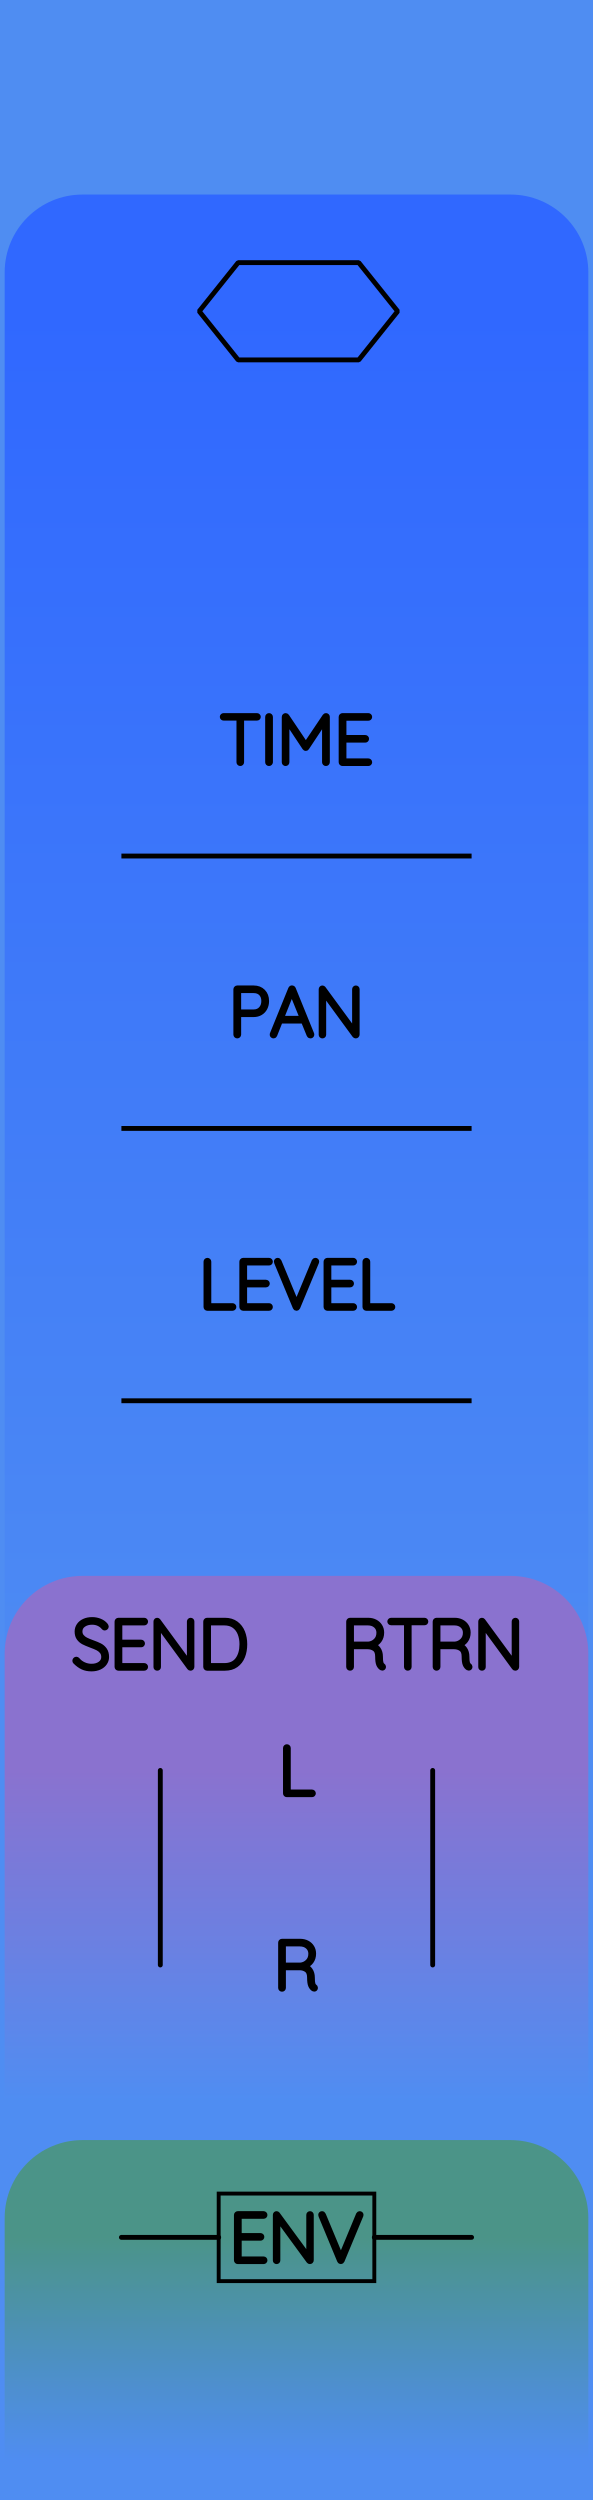
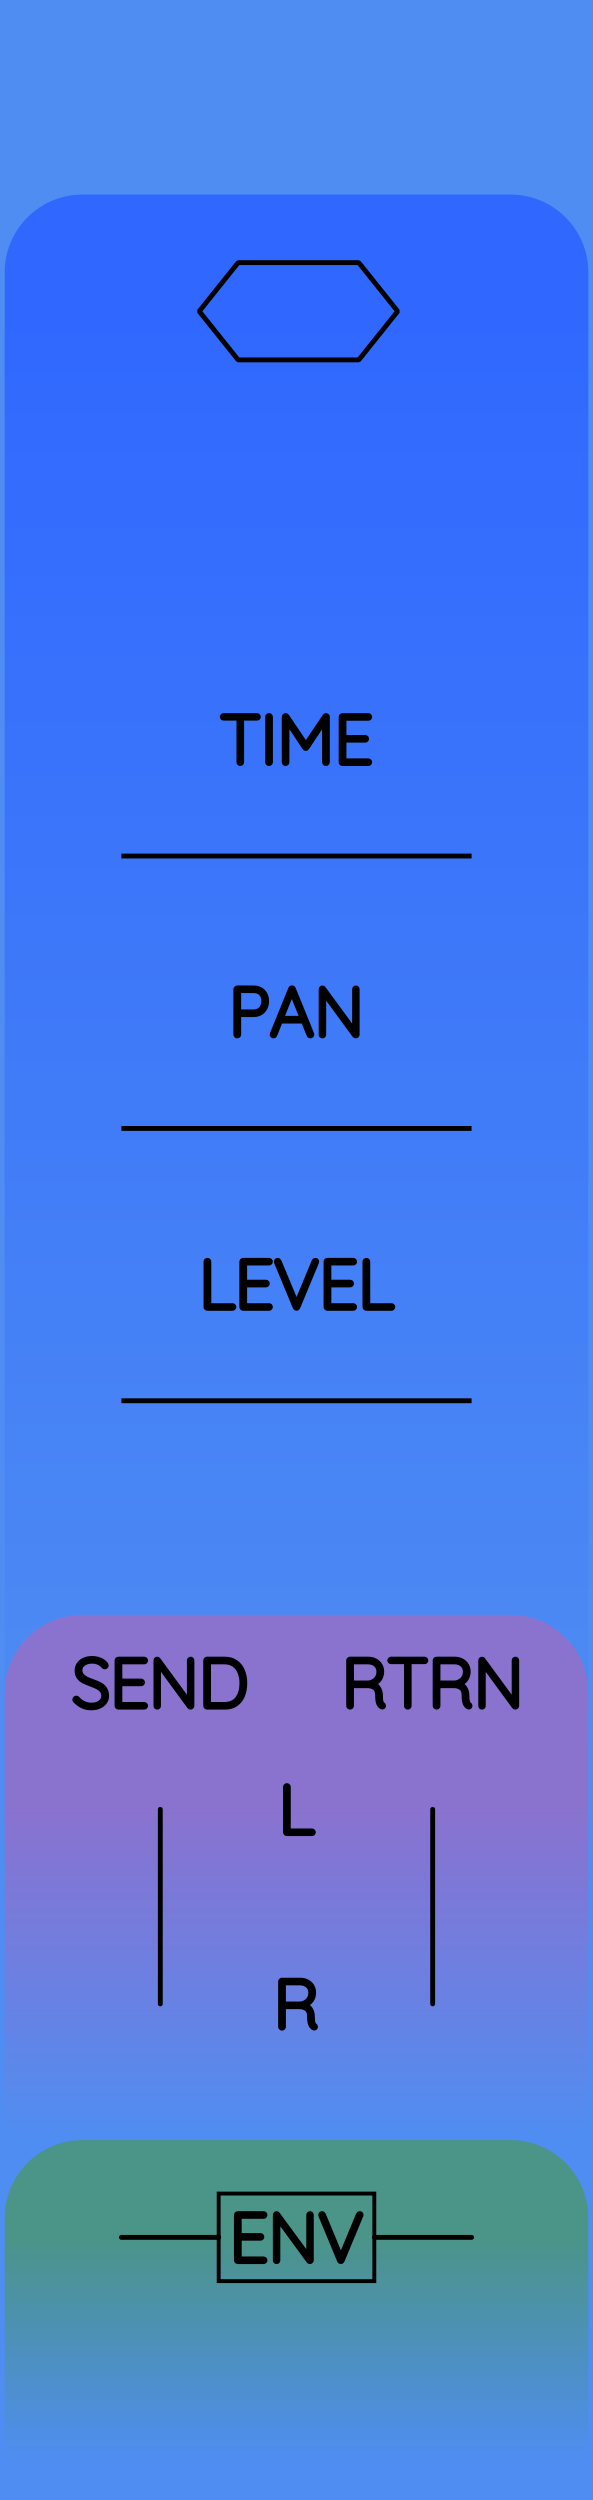
<svg xmlns="http://www.w3.org/2000/svg" width="30.48mm" height="128.50mm" viewBox="0 0 30.48 128.50">
  <g id="PanelLayer">
    <defs>
-       <linearGradient id="gradient_controls" x1="0" y1="16" x2="0" y2="91" gradientUnits="userSpaceOnUse">
+       <linearGradient id="gradient_controls" x1="0" y1="16" x2="0" y2="93" gradientUnits="userSpaceOnUse">
        <stop style="stop-color:#3068ff;stop-opacity:1;" offset="0" />
        <stop style="stop-color:#4f8df2;stop-opacity:1;" offset="1" />
      </linearGradient>
-       <linearGradient id="gradient_send_return" x1="0" y1="91" x2="0" y2="108" gradientUnits="userSpaceOnUse">
+       <linearGradient id="gradient_send_return" x1="0" y1="93" x2="0" y2="110" gradientUnits="userSpaceOnUse">
        <stop style="stop-color:#8a72cf;stop-opacity:1;" offset="0" />
        <stop style="stop-color:#4f8df2;stop-opacity:1;" offset="1" />
      </linearGradient>
      <linearGradient id="gradient_env" x1="0" y1="115" x2="0" y2="126.5" gradientUnits="userSpaceOnUse">
        <stop style="stop-color:#4b9488;stop-opacity:1;" offset="0" />
        <stop style="stop-color:#4f8df2;stop-opacity:1;" offset="1" />
      </linearGradient>
    </defs>
    <rect id="border_rect" width="30.48" height="128.5" x="0" y="0" style="display:inline;fill:#4f8df2;fill-opacity:1;stroke:none;" />
-     <path id="controls_art" d="M 0.24,91.00 L 0.24,14.00 A 4 4 0 0 1 4.24 10 L 26.24,10.00 A 4 4 0 0 1 30.24 14 L 30.24,10.00 L 30.24,91.00 z" style="fill:url(#gradient_controls);fill-opacity:1;stroke-width:0;" />
-     <path id="send_return_art" d="M 0.24,108.00 L 0.24,85.00 A 4 4 0 0 1 4.24 81 L 26.24,81.00 A 4 4 0 0 1 30.24 85 L 30.24,81.00 L 30.24,108.00 z" style="fill:url(#gradient_send_return);fill-opacity:1;stroke-width:0;" />
+     <path id="controls_art" d="M 0.24,93.00 L 0.24,14.00 A 4 4 0 0 1 4.24 10 L 26.24,10.00 A 4 4 0 0 1 30.24 14 L 30.24,10.00 L 30.24,93.00 z" style="fill:url(#gradient_controls);fill-opacity:1;stroke-width:0;" />
+     <path id="send_return_art" d="M 0.24,110.00 L 0.24,87.00 A 4 4 0 0 1 4.24 83 L 26.24,83.00 A 4 4 0 0 1 30.24 87 L 30.24,83.00 L 30.24,110.00 z" style="fill:url(#gradient_send_return);fill-opacity:1;stroke-width:0;" />
    <path id="env_art" d="M 0.24,126.50 L 0.24,114.00 A 4 4 0 0 1 4.24 110 L 26.24,110.00 A 4 4 0 0 1 30.24 114 L 30.24,110.00 L 30.24,126.50 z" style="fill:url(#gradient_env);fill-opacity:1;stroke-width:0;" />
-     <path d="M 8.24,91.00 L 8.24,101.00 " style="stroke:#000000;stroke-width:0.25;stroke-linecap:round;stroke-linejoin:bevel;stroke-dasharray:none" fill="none" />
-     <path d="M3.866 85.414Q3.844 85.392 3.844 85.361Q3.844 85.333 3.869 85.306Q3.894 85.28 3.922 85.28Q3.954 85.28 3.982 85.311Q4.12 85.474 4.308 85.558Q4.497 85.643 4.705 85.643Q4.977 85.643 5.153 85.513Q5.33 85.382 5.33 85.167Q5.326 84.997 5.238 84.888Q5.15 84.779 5.021 84.713Q4.892 84.648 4.67 84.567Q4.426 84.475 4.291 84.405Q4.155 84.334 4.058 84.204Q3.961 84.073 3.961 83.862Q3.961 83.689 4.056 83.547Q4.151 83.406 4.328 83.325Q4.504 83.244 4.737 83.244Q4.945 83.244 5.132 83.32Q5.319 83.396 5.428 83.533Q5.464 83.583 5.464 83.608Q5.464 83.636 5.437 83.659Q5.411 83.682 5.379 83.682Q5.351 83.682 5.333 83.66Q5.234 83.533 5.079 83.459Q4.924 83.385 4.737 83.385Q4.469 83.385 4.291 83.512Q4.112 83.639 4.112 83.858Q4.112 84.01 4.199 84.115Q4.285 84.221 4.416 84.287Q4.546 84.352 4.74 84.422Q4.987 84.511 5.132 84.585Q5.277 84.659 5.379 84.8Q5.481 84.941 5.481 85.174Q5.481 85.336 5.386 85.477Q5.291 85.618 5.113 85.701Q4.934 85.784 4.705 85.784Q4.444 85.784 4.25 85.694Q4.056 85.604 3.866 85.414ZM7.485 85.678Q7.485 85.71 7.464 85.729Q7.443 85.749 7.415 85.749H6.085Q6.056 85.749 6.035 85.728Q6.014 85.707 6.014 85.678V83.35Q6.014 83.322 6.035 83.301Q6.056 83.279 6.085 83.279H7.415Q7.443 83.279 7.464 83.301Q7.485 83.322 7.485 83.35Q7.485 83.382 7.464 83.401Q7.443 83.421 7.415 83.421H6.162V84.405H7.256Q7.284 84.405 7.305 84.426Q7.326 84.447 7.326 84.475Q7.326 84.507 7.305 84.526Q7.284 84.546 7.256 84.546H6.162V85.608H7.415Q7.443 85.608 7.464 85.629Q7.485 85.65 7.485 85.678ZM9.866 83.346V85.671Q9.866 85.71 9.845 85.729Q9.824 85.749 9.792 85.749Q9.757 85.749 9.736 85.721L8.148 83.551V85.689Q8.148 85.714 8.129 85.731Q8.109 85.749 8.081 85.749Q8.05 85.749 8.032 85.731Q8.014 85.714 8.014 85.689V83.35Q8.014 83.315 8.034 83.297Q8.053 83.279 8.078 83.279Q8.109 83.279 8.131 83.304L9.732 85.488V83.346Q9.732 83.318 9.752 83.299Q9.771 83.279 9.799 83.279Q9.831 83.279 9.849 83.299Q9.866 83.318 9.866 83.346ZM12.583 84.514Q12.583 84.863 12.472 85.142Q12.36 85.421 12.131 85.585Q11.902 85.749 11.56 85.749H10.642Q10.614 85.749 10.593 85.728Q10.572 85.707 10.572 85.678V83.35Q10.572 83.322 10.593 83.301Q10.614 83.279 10.642 83.279H11.56Q11.898 83.279 12.129 83.449Q12.36 83.618 12.472 83.898Q12.583 84.179 12.583 84.514ZM12.434 84.514Q12.434 84.214 12.338 83.966Q12.241 83.717 12.038 83.569Q11.835 83.421 11.524 83.421H10.72V85.608H11.524Q11.983 85.608 12.209 85.306Q12.434 85.004 12.434 84.514Z" style="stroke:#000000;stroke-width:0.25;stroke-linecap:round;stroke-linejoin:bevel" />
-     <path d="M 22.24,91.00 L 22.24,101.00 " style="stroke:#000000;stroke-width:0.25;stroke-linecap:round;stroke-linejoin:bevel;stroke-dasharray:none" fill="none" />
-     <path d="M19.716 85.675Q19.716 85.707 19.697 85.726Q19.677 85.745 19.649 85.745Q19.628 85.745 19.617 85.738Q19.522 85.685 19.465 85.56Q19.409 85.435 19.409 85.149Q19.409 84.86 19.254 84.752Q19.099 84.645 18.894 84.645H18.068V85.678Q18.068 85.707 18.047 85.728Q18.026 85.749 17.994 85.749Q17.963 85.749 17.941 85.728Q17.92 85.707 17.92 85.678V83.35Q17.92 83.322 17.941 83.301Q17.963 83.279 17.991 83.279H18.922Q19.127 83.279 19.285 83.362Q19.444 83.445 19.532 83.59Q19.621 83.734 19.621 83.918Q19.621 84.154 19.495 84.324Q19.37 84.493 19.169 84.553Q19.338 84.606 19.448 84.763Q19.557 84.92 19.557 85.149Q19.557 85.385 19.587 85.479Q19.617 85.572 19.677 85.611Q19.716 85.636 19.716 85.675ZM18.94 84.504Q19.162 84.482 19.317 84.327Q19.473 84.172 19.473 83.921Q19.473 83.703 19.317 83.562Q19.162 83.421 18.904 83.421H18.068V84.504ZM21.889 83.346Q21.889 83.378 21.87 83.396Q21.85 83.413 21.818 83.413H21.032V85.678Q21.032 85.707 21.011 85.728Q20.989 85.749 20.961 85.749Q20.929 85.749 20.91 85.728Q20.891 85.707 20.891 85.678V83.413H20.104Q20.076 83.413 20.055 83.394Q20.033 83.375 20.033 83.346Q20.033 83.318 20.055 83.299Q20.076 83.279 20.104 83.279H21.818Q21.847 83.279 21.868 83.299Q21.889 83.318 21.889 83.346ZM24.161 85.675Q24.161 85.707 24.142 85.726Q24.122 85.745 24.094 85.745Q24.073 85.745 24.062 85.738Q23.967 85.685 23.91 85.56Q23.854 85.435 23.854 85.149Q23.854 84.86 23.699 84.752Q23.544 84.645 23.339 84.645H22.513V85.678Q22.513 85.707 22.492 85.728Q22.471 85.749 22.439 85.749Q22.408 85.749 22.386 85.728Q22.365 85.707 22.365 85.678V83.35Q22.365 83.322 22.386 83.301Q22.408 83.279 22.436 83.279H23.367Q23.572 83.279 23.73 83.362Q23.889 83.445 23.977 83.59Q24.066 83.734 24.066 83.918Q24.066 84.154 23.94 84.324Q23.815 84.493 23.614 84.553Q23.783 84.606 23.893 84.763Q24.002 84.92 24.002 85.149Q24.002 85.385 24.032 85.479Q24.062 85.572 24.122 85.611Q24.161 85.636 24.161 85.675ZM23.385 84.504Q23.607 84.482 23.762 84.327Q23.918 84.172 23.918 83.921Q23.918 83.703 23.762 83.562Q23.607 83.421 23.349 83.421H22.513V84.504ZM26.56 83.346V85.671Q26.56 85.71 26.539 85.729Q26.517 85.749 26.486 85.749Q26.45 85.749 26.429 85.721L24.842 83.551V85.689Q24.842 85.714 24.822 85.731Q24.803 85.749 24.775 85.749Q24.743 85.749 24.725 85.731Q24.708 85.714 24.708 85.689V83.35Q24.708 83.315 24.727 83.297Q24.747 83.279 24.771 83.279Q24.803 83.279 24.824 83.304L26.426 85.488V83.346Q26.426 83.318 26.445 83.299Q26.465 83.279 26.493 83.279Q26.524 83.279 26.542 83.299Q26.56 83.318 26.56 83.346Z" style="stroke:#000000;stroke-width:0.25;stroke-linecap:round;stroke-linejoin:bevel" />
-     <path d="M16.108 92.178Q16.108 92.21 16.087 92.229Q16.066 92.249 16.037 92.249H14.743Q14.711 92.249 14.691 92.228Q14.672 92.207 14.672 92.178V89.85Q14.672 89.822 14.693 89.801Q14.714 89.779 14.746 89.779Q14.778 89.779 14.799 89.801Q14.82 89.822 14.82 89.85V92.108H16.037Q16.066 92.108 16.087 92.129Q16.108 92.15 16.108 92.178Z" style="stroke:#000000;stroke-width:0.25;stroke-linecap:round;stroke-linejoin:bevel" />
-     <path d="M16.217 102.175Q16.217 102.207 16.198 102.226Q16.178 102.245 16.15 102.245Q16.129 102.245 16.118 102.238Q16.023 102.185 15.967 102.06Q15.91 101.935 15.91 101.649Q15.91 101.36 15.755 101.252Q15.6 101.145 15.395 101.145H14.57V102.178Q14.57 102.207 14.549 102.228Q14.527 102.249 14.496 102.249Q14.464 102.249 14.443 102.228Q14.422 102.207 14.422 102.178V99.85Q14.422 99.822 14.443 99.801Q14.464 99.779 14.492 99.779H15.423Q15.628 99.779 15.787 99.862Q15.946 99.945 16.034 100.09Q16.122 100.234 16.122 100.418Q16.122 100.654 15.997 100.824Q15.871 100.993 15.67 101.053Q15.84 101.106 15.949 101.263Q16.058 101.42 16.058 101.649Q16.058 101.885 16.088 101.979Q16.118 102.072 16.178 102.111Q16.217 102.136 16.217 102.175ZM15.441 101.004Q15.663 100.982 15.819 100.827Q15.974 100.672 15.974 100.421Q15.974 100.203 15.819 100.062Q15.663 99.921 15.406 99.921H14.57V101.004Z" style="stroke:#000000;stroke-width:0.25;stroke-linecap:round;stroke-linejoin:bevel" />
+     <path d="M 8.24,93.00 L 8.24,103.00 " style="stroke:#000000;stroke-width:0.25;stroke-linecap:round;stroke-linejoin:bevel;stroke-dasharray:none" fill="none" />
+     <path d="M3.866 87.414Q3.844 87.392 3.844 87.361Q3.844 87.333 3.869 87.306Q3.894 87.28 3.922 87.28Q3.954 87.28 3.982 87.311Q4.12 87.474 4.308 87.558Q4.497 87.643 4.705 87.643Q4.977 87.643 5.153 87.513Q5.33 87.382 5.33 87.167Q5.326 86.997 5.238 86.888Q5.15 86.779 5.021 86.713Q4.892 86.648 4.67 86.567Q4.426 86.475 4.291 86.405Q4.155 86.334 4.058 86.204Q3.961 86.073 3.961 85.862Q3.961 85.689 4.056 85.547Q4.151 85.406 4.328 85.325Q4.504 85.244 4.737 85.244Q4.945 85.244 5.132 85.32Q5.319 85.396 5.428 85.533Q5.464 85.583 5.464 85.608Q5.464 85.636 5.437 85.659Q5.411 85.682 5.379 85.682Q5.351 85.682 5.333 85.66Q5.234 85.533 5.079 85.459Q4.924 85.385 4.737 85.385Q4.469 85.385 4.291 85.512Q4.112 85.639 4.112 85.858Q4.112 86.01 4.199 86.115Q4.285 86.221 4.416 86.287Q4.546 86.352 4.74 86.422Q4.987 86.511 5.132 86.585Q5.277 86.659 5.379 86.8Q5.481 86.941 5.481 87.174Q5.481 87.336 5.386 87.477Q5.291 87.618 5.113 87.701Q4.934 87.784 4.705 87.784Q4.444 87.784 4.25 87.694Q4.056 87.604 3.866 87.414ZM7.485 87.678Q7.485 87.71 7.464 87.729Q7.443 87.749 7.415 87.749H6.085Q6.056 87.749 6.035 87.728Q6.014 87.707 6.014 87.678V85.35Q6.014 85.322 6.035 85.301Q6.056 85.279 6.085 85.279H7.415Q7.443 85.279 7.464 85.301Q7.485 85.322 7.485 85.35Q7.485 85.382 7.464 85.401Q7.443 85.421 7.415 85.421H6.162V86.405H7.256Q7.284 86.405 7.305 86.426Q7.326 86.447 7.326 86.475Q7.326 86.507 7.305 86.526Q7.284 86.546 7.256 86.546H6.162V87.608H7.415Q7.443 87.608 7.464 87.629Q7.485 87.65 7.485 87.678ZM9.866 85.346V87.671Q9.866 87.71 9.845 87.729Q9.824 87.749 9.792 87.749Q9.757 87.749 9.736 87.721L8.148 85.551V87.689Q8.148 87.714 8.129 87.731Q8.109 87.749 8.081 87.749Q8.05 87.749 8.032 87.731Q8.014 87.714 8.014 87.689V85.35Q8.014 85.315 8.034 85.297Q8.053 85.279 8.078 85.279Q8.109 85.279 8.131 85.304L9.732 87.488V85.346Q9.732 85.318 9.752 85.299Q9.771 85.279 9.799 85.279Q9.831 85.279 9.849 85.299Q9.866 85.318 9.866 85.346ZM12.583 86.514Q12.583 86.863 12.472 87.142Q12.36 87.421 12.131 87.585Q11.902 87.749 11.56 87.749H10.642Q10.614 87.749 10.593 87.728Q10.572 87.707 10.572 87.678V85.35Q10.572 85.322 10.593 85.301Q10.614 85.279 10.642 85.279H11.56Q11.898 85.279 12.129 85.449Q12.36 85.618 12.472 85.898Q12.583 86.179 12.583 86.514ZM12.434 86.514Q12.434 86.214 12.338 85.966Q12.241 85.717 12.038 85.569Q11.835 85.421 11.524 85.421H10.72V87.608H11.524Q11.983 87.608 12.209 87.306Q12.434 87.004 12.434 86.514Z" style="stroke:#000000;stroke-width:0.25;stroke-linecap:round;stroke-linejoin:bevel" />
+     <path d="M 22.24,93.00 L 22.24,103.00 " style="stroke:#000000;stroke-width:0.25;stroke-linecap:round;stroke-linejoin:bevel;stroke-dasharray:none" fill="none" />
+     <path d="M19.716 87.675Q19.716 87.707 19.697 87.726Q19.677 87.745 19.649 87.745Q19.628 87.745 19.617 87.738Q19.522 87.685 19.465 87.56Q19.409 87.435 19.409 87.149Q19.409 86.86 19.254 86.752Q19.099 86.645 18.894 86.645H18.068V87.678Q18.068 87.707 18.047 87.728Q18.026 87.749 17.994 87.749Q17.963 87.749 17.941 87.728Q17.92 87.707 17.92 87.678V85.35Q17.92 85.322 17.941 85.301Q17.963 85.279 17.991 85.279H18.922Q19.127 85.279 19.285 85.362Q19.444 85.445 19.532 85.59Q19.621 85.734 19.621 85.918Q19.621 86.154 19.495 86.324Q19.37 86.493 19.169 86.553Q19.338 86.606 19.448 86.763Q19.557 86.92 19.557 87.149Q19.557 87.385 19.587 87.479Q19.617 87.572 19.677 87.611Q19.716 87.636 19.716 87.675ZM18.94 86.504Q19.162 86.482 19.317 86.327Q19.473 86.172 19.473 85.921Q19.473 85.703 19.317 85.562Q19.162 85.421 18.904 85.421H18.068V86.504ZM21.889 85.346Q21.889 85.378 21.87 85.396Q21.85 85.413 21.818 85.413H21.032V87.678Q21.032 87.707 21.011 87.728Q20.989 87.749 20.961 87.749Q20.929 87.749 20.91 87.728Q20.891 87.707 20.891 87.678V85.413H20.104Q20.076 85.413 20.055 85.394Q20.033 85.375 20.033 85.346Q20.033 85.318 20.055 85.299Q20.076 85.279 20.104 85.279H21.818Q21.847 85.279 21.868 85.299Q21.889 85.318 21.889 85.346ZM24.161 87.675Q24.161 87.707 24.142 87.726Q24.122 87.745 24.094 87.745Q24.073 87.745 24.062 87.738Q23.967 87.685 23.91 87.56Q23.854 87.435 23.854 87.149Q23.854 86.86 23.699 86.752Q23.544 86.645 23.339 86.645H22.513V87.678Q22.513 87.707 22.492 87.728Q22.471 87.749 22.439 87.749Q22.408 87.749 22.386 87.728Q22.365 87.707 22.365 87.678V85.35Q22.365 85.322 22.386 85.301Q22.408 85.279 22.436 85.279H23.367Q23.572 85.279 23.73 85.362Q23.889 85.445 23.977 85.59Q24.066 85.734 24.066 85.918Q24.066 86.154 23.94 86.324Q23.815 86.493 23.614 86.553Q23.783 86.606 23.893 86.763Q24.002 86.92 24.002 87.149Q24.002 87.385 24.032 87.479Q24.062 87.572 24.122 87.611Q24.161 87.636 24.161 87.675ZM23.385 86.504Q23.607 86.482 23.762 86.327Q23.918 86.172 23.918 85.921Q23.918 85.703 23.762 85.562Q23.607 85.421 23.349 85.421H22.513V86.504ZM26.56 85.346V87.671Q26.56 87.71 26.539 87.729Q26.517 87.749 26.486 87.749Q26.45 87.749 26.429 87.721L24.842 85.551V87.689Q24.842 87.714 24.822 87.731Q24.803 87.749 24.775 87.749Q24.743 87.749 24.725 87.731Q24.708 87.714 24.708 87.689V85.35Q24.708 85.315 24.727 85.297Q24.747 85.279 24.771 85.279Q24.803 85.279 24.824 85.304L26.426 87.488V85.346Q26.426 85.318 26.445 85.299Q26.465 85.279 26.493 85.279Q26.524 85.279 26.542 85.299Q26.56 85.318 26.56 85.346Z" style="stroke:#000000;stroke-width:0.25;stroke-linecap:round;stroke-linejoin:bevel" />
+     <path d="M16.108 94.178Q16.108 94.21 16.087 94.229Q16.066 94.249 16.037 94.249H14.743Q14.711 94.249 14.691 94.228Q14.672 94.207 14.672 94.178V91.85Q14.672 91.822 14.693 91.801Q14.714 91.779 14.746 91.779Q14.778 91.779 14.799 91.801Q14.82 91.822 14.82 91.85V94.108H16.037Q16.066 94.108 16.087 94.129Q16.108 94.15 16.108 94.178Z" style="stroke:#000000;stroke-width:0.25;stroke-linecap:round;stroke-linejoin:bevel" />
+     <path d="M16.217 104.175Q16.217 104.207 16.198 104.226Q16.178 104.245 16.15 104.245Q16.129 104.245 16.118 104.238Q16.023 104.185 15.967 104.06Q15.91 103.935 15.91 103.649Q15.91 103.36 15.755 103.252Q15.6 103.145 15.395 103.145H14.57V104.178Q14.57 104.207 14.549 104.228Q14.527 104.249 14.496 104.249Q14.464 104.249 14.443 104.228Q14.422 104.207 14.422 104.178V101.85Q14.422 101.822 14.443 101.801Q14.464 101.779 14.492 101.779H15.423Q15.628 101.779 15.787 101.862Q15.946 101.945 16.034 102.09Q16.122 102.234 16.122 102.418Q16.122 102.654 15.997 102.824Q15.871 102.993 15.67 103.053Q15.84 103.106 15.949 103.263Q16.058 103.42 16.058 103.649Q16.058 103.885 16.088 103.979Q16.118 104.072 16.178 104.111Q16.217 104.136 16.217 104.175ZM15.441 103.004Q15.663 102.982 15.819 102.827Q15.974 102.672 15.974 102.421Q15.974 102.203 15.819 102.062Q15.663 101.921 15.406 101.921H14.57V103.004Z" style="stroke:#000000;stroke-width:0.25;stroke-linecap:round;stroke-linejoin:bevel" />
    <path id="env_label" d="M13.621 116.178Q13.621 116.21 13.6 116.229Q13.578 116.249 13.55 116.249H12.22Q12.192 116.249 12.171 116.228Q12.15 116.207 12.15 116.178V113.85Q12.15 113.822 12.171 113.801Q12.192 113.779 12.22 113.779H13.55Q13.578 113.779 13.6 113.801Q13.621 113.822 13.621 113.85Q13.621 113.882 13.6 113.901Q13.578 113.921 13.55 113.921H12.298V114.905H13.391Q13.42 114.905 13.441 114.926Q13.462 114.947 13.462 114.975Q13.462 115.007 13.441 115.026Q13.42 115.046 13.391 115.046H12.298V116.108H13.55Q13.578 116.108 13.6 116.129Q13.621 116.15 13.621 116.178ZM16.002 113.846V116.171Q16.002 116.21 15.981 116.229Q15.96 116.249 15.928 116.249Q15.893 116.249 15.871 116.221L14.284 114.051V116.189Q14.284 116.214 14.265 116.231Q14.245 116.249 14.217 116.249Q14.185 116.249 14.168 116.231Q14.15 116.214 14.15 116.189V113.85Q14.15 113.815 14.169 113.797Q14.189 113.779 14.213 113.779Q14.245 113.779 14.266 113.804L15.868 115.988V113.846Q15.868 113.818 15.887 113.799Q15.907 113.779 15.935 113.779Q15.967 113.779 15.984 113.799Q16.002 113.818 16.002 113.846ZM18.56 113.843Q18.56 113.857 18.553 113.878L17.586 116.203Q17.565 116.249 17.519 116.249Q17.498 116.249 17.478 116.236Q17.459 116.224 17.452 116.203L16.492 113.889Q16.482 113.868 16.482 113.846Q16.482 113.818 16.501 113.799Q16.521 113.779 16.549 113.779Q16.602 113.779 16.626 113.836L17.523 115.991L18.422 113.825Q18.447 113.779 18.489 113.779Q18.521 113.779 18.54 113.797Q18.56 113.815 18.56 113.843Z" style="stroke:#000000;stroke-width:0.25;stroke-linecap:round;stroke-linejoin:bevel" />
    <rect x="11.24" y="112.75" width="8" height="4.5" stroke="black" stroke-width="0.2" fill="none" />
    <path d="M 6.24,115.00 L 11.24,115.00 " style="stroke:#000000;stroke-width:0.25;stroke-linecap:round;stroke-linejoin:bevel;stroke-dasharray:none" fill="none" />
    <path d="M 24.24,115.00 L 19.24,115.00 " style="stroke:#000000;stroke-width:0.25;stroke-linecap:round;stroke-linejoin:bevel;stroke-dasharray:none" fill="none" />
    <path d="M 6.24,44.00 L 24.24,44.00 z " style="stroke:#000000;stroke-width:0.25;stroke-linecap:round;stroke-linejoin:bevel;stroke-dasharray:none" />
    <path d="M13.279 36.846Q13.279 36.878 13.259 36.896Q13.24 36.913 13.208 36.913H12.421V39.178Q12.421 39.206 12.4 39.228Q12.379 39.249 12.351 39.249Q12.319 39.249 12.3 39.228Q12.28 39.206 12.28 39.178V36.913H11.493Q11.465 36.913 11.444 36.894Q11.423 36.875 11.423 36.846Q11.423 36.818 11.444 36.799Q11.465 36.779 11.493 36.779H13.208Q13.236 36.779 13.257 36.799Q13.279 36.818 13.279 36.846ZM13.829 39.249Q13.794 39.249 13.774 39.228Q13.755 39.206 13.755 39.175V36.853Q13.755 36.822 13.776 36.801Q13.797 36.779 13.829 36.779Q13.861 36.779 13.882 36.801Q13.903 36.822 13.903 36.853V39.175Q13.899 39.206 13.878 39.228Q13.857 39.249 13.829 39.249ZM16.828 36.85V39.178Q16.828 39.206 16.805 39.228Q16.782 39.249 16.753 39.249Q16.722 39.249 16.701 39.228Q16.679 39.206 16.679 39.178V37.069L15.769 38.444Q15.752 38.473 15.72 38.473Q15.681 38.473 15.663 38.444L14.75 37.065V39.178Q14.75 39.206 14.729 39.228Q14.707 39.249 14.679 39.249Q14.647 39.249 14.628 39.228Q14.608 39.206 14.608 39.178V36.85Q14.608 36.825 14.628 36.802Q14.647 36.779 14.676 36.779Q14.721 36.779 14.743 36.811L15.72 38.265L16.697 36.811Q16.725 36.772 16.764 36.779Q16.792 36.783 16.81 36.802Q16.828 36.822 16.828 36.85ZM19.004 39.178Q19.004 39.21 18.983 39.229Q18.962 39.249 18.934 39.249H17.604Q17.575 39.249 17.554 39.228Q17.533 39.206 17.533 39.178V36.85Q17.533 36.822 17.554 36.801Q17.575 36.779 17.604 36.779H18.934Q18.962 36.779 18.983 36.801Q19.004 36.822 19.004 36.85Q19.004 36.882 18.983 36.901Q18.962 36.92 18.934 36.92H17.681V37.905H18.775Q18.803 37.905 18.824 37.926Q18.845 37.947 18.845 37.975Q18.845 38.007 18.824 38.026Q18.803 38.046 18.775 38.046H17.681V39.108H18.934Q18.962 39.108 18.983 39.129Q19.004 39.15 19.004 39.178Z" style="stroke:#000000;stroke-width:0.25;stroke-linecap:round;stroke-linejoin:bevel" />
    <path d="M 10.24,16.00 L 12.24,13.50 L 18.44,13.50 L 20.44,16.00 L 18.44,18.50 L 12.24,18.50 z " style="stroke:#000000;stroke-width:0.25;stroke-linecap:round;stroke-linejoin:bevel;stroke-dasharray:none" fill="none" />
    <path d="M 6.24,58.00 L 24.24,58.00 z " style="stroke:#000000;stroke-width:0.25;stroke-linecap:round;stroke-linejoin:bevel;stroke-dasharray:none" />
    <path d="M13.705 51.453Q13.705 51.651 13.623 51.811Q13.54 51.972 13.388 52.062Q13.236 52.152 13.039 52.152H12.27V53.178Q12.27 53.206 12.247 53.228Q12.224 53.249 12.195 53.249Q12.164 53.249 12.143 53.228Q12.121 53.206 12.121 53.178V50.85Q12.121 50.822 12.143 50.801Q12.164 50.779 12.192 50.779H13.039Q13.338 50.779 13.522 50.966Q13.705 51.153 13.705 51.453ZM13.557 51.453Q13.557 51.21 13.418 51.065Q13.279 50.92 13.039 50.92H12.27V52.011H13.039Q13.275 52.011 13.416 51.854Q13.557 51.697 13.557 51.453ZM16.03 53.182Q16.03 53.214 16.009 53.231Q15.988 53.249 15.956 53.249Q15.931 53.249 15.912 53.236Q15.893 53.224 15.886 53.203L15.589 52.476L15.593 52.483H14.411L14.125 53.203Q14.108 53.249 14.062 53.249Q14.03 53.249 14.011 53.231Q13.991 53.214 13.988 53.189Q13.984 53.175 13.991 53.154L14.94 50.818Q14.951 50.79 14.967 50.781Q14.982 50.772 15.007 50.772Q15.06 50.772 15.078 50.818L16.027 53.154Q16.03 53.164 16.03 53.182ZM14.467 52.342H15.536L14.997 51.012ZM18.359 50.846V53.171Q18.359 53.21 18.337 53.229Q18.316 53.249 18.285 53.249Q18.249 53.249 18.228 53.221L16.64 51.051V53.189Q16.64 53.214 16.621 53.231Q16.602 53.249 16.573 53.249Q16.542 53.249 16.524 53.231Q16.506 53.214 16.506 53.189V50.85Q16.506 50.815 16.526 50.797Q16.545 50.779 16.57 50.779Q16.602 50.779 16.623 50.804L18.224 52.988V50.846Q18.224 50.818 18.244 50.799Q18.263 50.779 18.291 50.779Q18.323 50.779 18.341 50.799Q18.359 50.818 18.359 50.846Z" style="stroke:#000000;stroke-width:0.25;stroke-linecap:round;stroke-linejoin:bevel" />
    <path d="M 6.24,72.00 L 24.24,72.00 z " style="stroke:#000000;stroke-width:0.25;stroke-linecap:round;stroke-linejoin:bevel;stroke-dasharray:none" />
    <path d="M12.023 67.178Q12.023 67.21 12.002 67.229Q11.98 67.249 11.952 67.249H10.657Q10.626 67.249 10.606 67.228Q10.587 67.207 10.587 67.178V64.85Q10.587 64.822 10.608 64.801Q10.629 64.779 10.661 64.779Q10.693 64.779 10.714 64.801Q10.735 64.822 10.735 64.85V67.108H11.952Q11.98 67.108 12.002 67.129Q12.023 67.15 12.023 67.178ZM13.899 67.178Q13.899 67.21 13.878 67.229Q13.857 67.249 13.829 67.249H12.499Q12.471 67.249 12.45 67.228Q12.428 67.207 12.428 67.178V64.85Q12.428 64.822 12.45 64.801Q12.471 64.779 12.499 64.779H13.829Q13.857 64.779 13.878 64.801Q13.899 64.822 13.899 64.85Q13.899 64.882 13.878 64.901Q13.857 64.921 13.829 64.921H12.576V65.905H13.67Q13.698 65.905 13.72 65.926Q13.741 65.947 13.741 65.975Q13.741 66.007 13.72 66.026Q13.698 66.046 13.67 66.046H12.576V67.108H13.829Q13.857 67.108 13.878 67.129Q13.899 67.15 13.899 67.178ZM16.281 64.843Q16.281 64.857 16.274 64.878L15.307 67.203Q15.286 67.249 15.24 67.249Q15.219 67.249 15.199 67.237Q15.18 67.224 15.173 67.203L14.213 64.889Q14.203 64.868 14.203 64.846Q14.203 64.818 14.222 64.799Q14.242 64.779 14.27 64.779Q14.323 64.779 14.348 64.836L15.243 66.991L16.143 64.825Q16.168 64.779 16.21 64.779Q16.242 64.779 16.261 64.797Q16.281 64.815 16.281 64.843ZM18.228 67.178Q18.228 67.21 18.207 67.229Q18.186 67.249 18.157 67.249H16.828Q16.799 67.249 16.778 67.228Q16.757 67.207 16.757 67.178V64.85Q16.757 64.822 16.778 64.801Q16.799 64.779 16.828 64.779H18.157Q18.186 64.779 18.207 64.801Q18.228 64.822 18.228 64.85Q18.228 64.882 18.207 64.901Q18.186 64.921 18.157 64.921H16.905V65.905H17.999Q18.027 65.905 18.048 65.926Q18.069 65.947 18.069 65.975Q18.069 66.007 18.048 66.026Q18.027 66.046 17.999 66.046H16.905V67.108H18.157Q18.186 67.108 18.207 67.129Q18.228 67.15 18.228 67.178ZM20.193 67.178Q20.193 67.21 20.172 67.229Q20.151 67.249 20.122 67.249H18.828Q18.796 67.249 18.777 67.228Q18.757 67.207 18.757 67.178V64.85Q18.757 64.822 18.778 64.801Q18.799 64.779 18.831 64.779Q18.863 64.779 18.884 64.801Q18.905 64.822 18.905 64.85V67.108H20.122Q20.151 67.108 20.172 67.129Q20.193 67.15 20.193 67.178Z" style="stroke:#000000;stroke-width:0.25;stroke-linecap:round;stroke-linejoin:bevel" />
  </g>
</svg>
